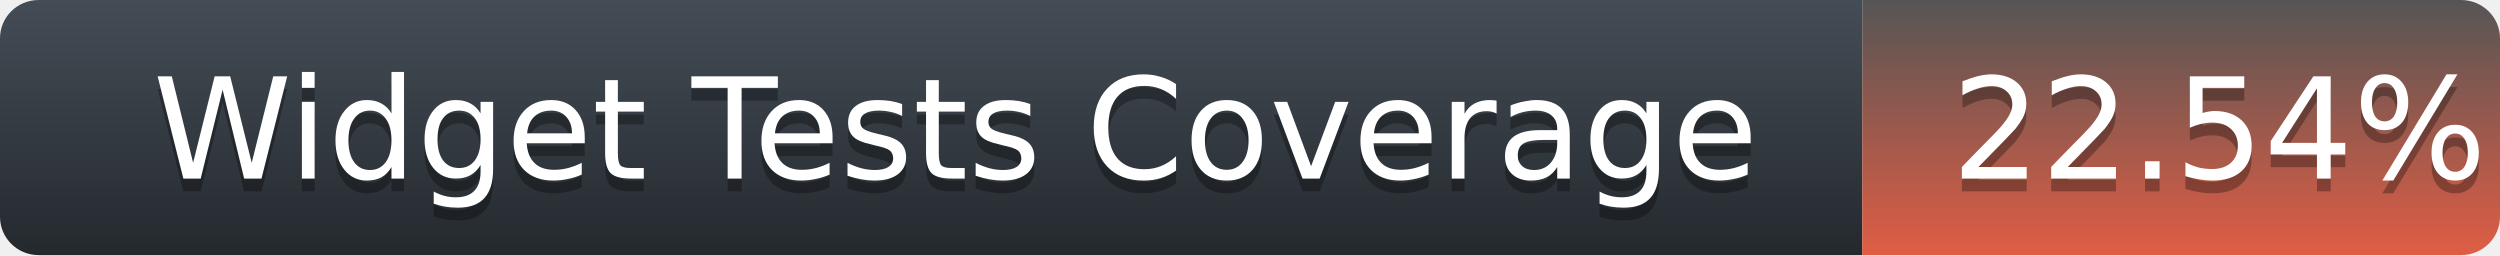
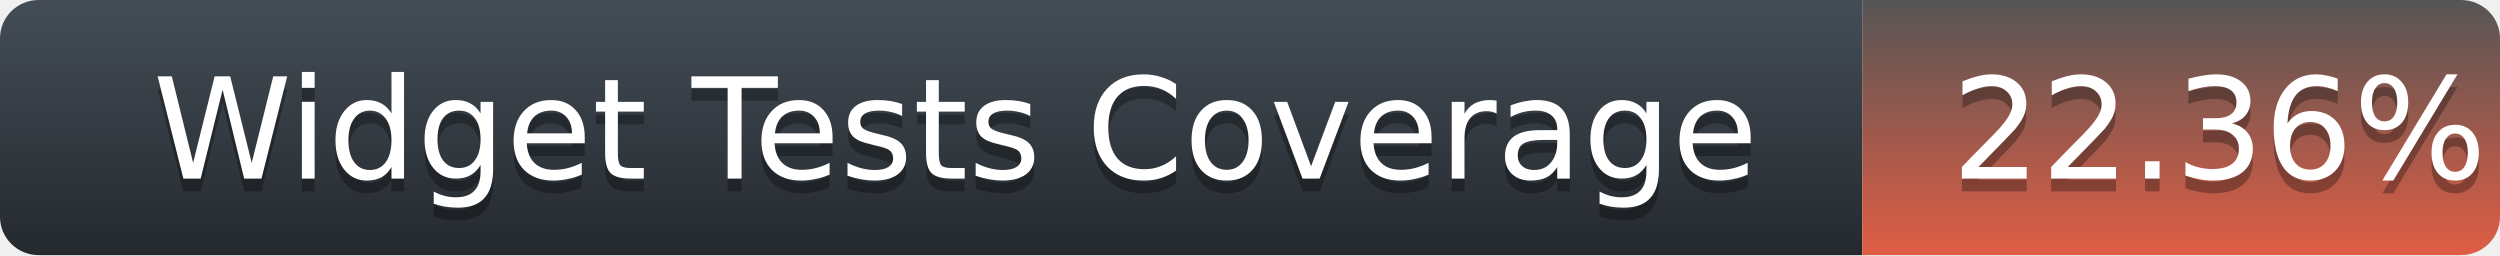
<svg xmlns="http://www.w3.org/2000/svg" width="196" height="20">
  <defs>
    <linearGradient id="title-fill" x1="50%" y1="0%" x2="50%" y2="100%">
      <stop stop-color="#444D56" offset="0%" />
      <stop stop-color="#24292E" offset="100%" />
    </linearGradient>
    <linearGradient id="coverage-fill" x1="50%" y1="0%" x2="50%" y2="100%">
      <stop stop-color="#555" offset="0%" />
      <stop stop-color="#e05d44" offset="100%" />
    </linearGradient>
  </defs>
  <g fill="none" fill-rule="evenodd">
    <g font-family="'DejaVu Sans',Verdana,Geneva,sans-serif" font-size="11">
      <path d="M0,3 C0,1.343 1.355,0 3.027,0 L146,0 L146,20 L3.027,20 C1.355,20 0,18.657 0,17 L0,3 Z" fill="url(#title-fill)" fill-rule="nonzero" />
      <text fill="#010101" fill-opacity=".3">
        <tspan x="12" y="15" aria-hidden="true">Widget Tests Coverage</tspan>
      </text>
      <text fill="#FFFFFF">
        <tspan x="12" y="14">Widget Tests Coverage</tspan>
      </text>
    </g>
    <g transform="translate(146)" font-family="'DejaVu Sans',Verdana,Geneva,sans-serif" font-size="11">
      <path d="M0 0h46.939C48.629 0 50 1.343 50 3v14c0 1.657-1.37 3-3.061 3H0V0z" fill="url(#coverage-fill)" fill-rule="nonzero" />
      <text fill="#010101" fill-opacity=".3" aria-hidden="true">
-         <tspan x="7" y="15">22.54%</tspan>
+         <tspan x="7" y="15">22.36%</tspan>
      </text>
      <text fill="#FFFFFF">
-         <tspan x="7" y="14">22.54%</tspan>
+         <tspan x="7" y="14">22.36%</tspan>
      </text>
    </g>
  </g>
</svg>
